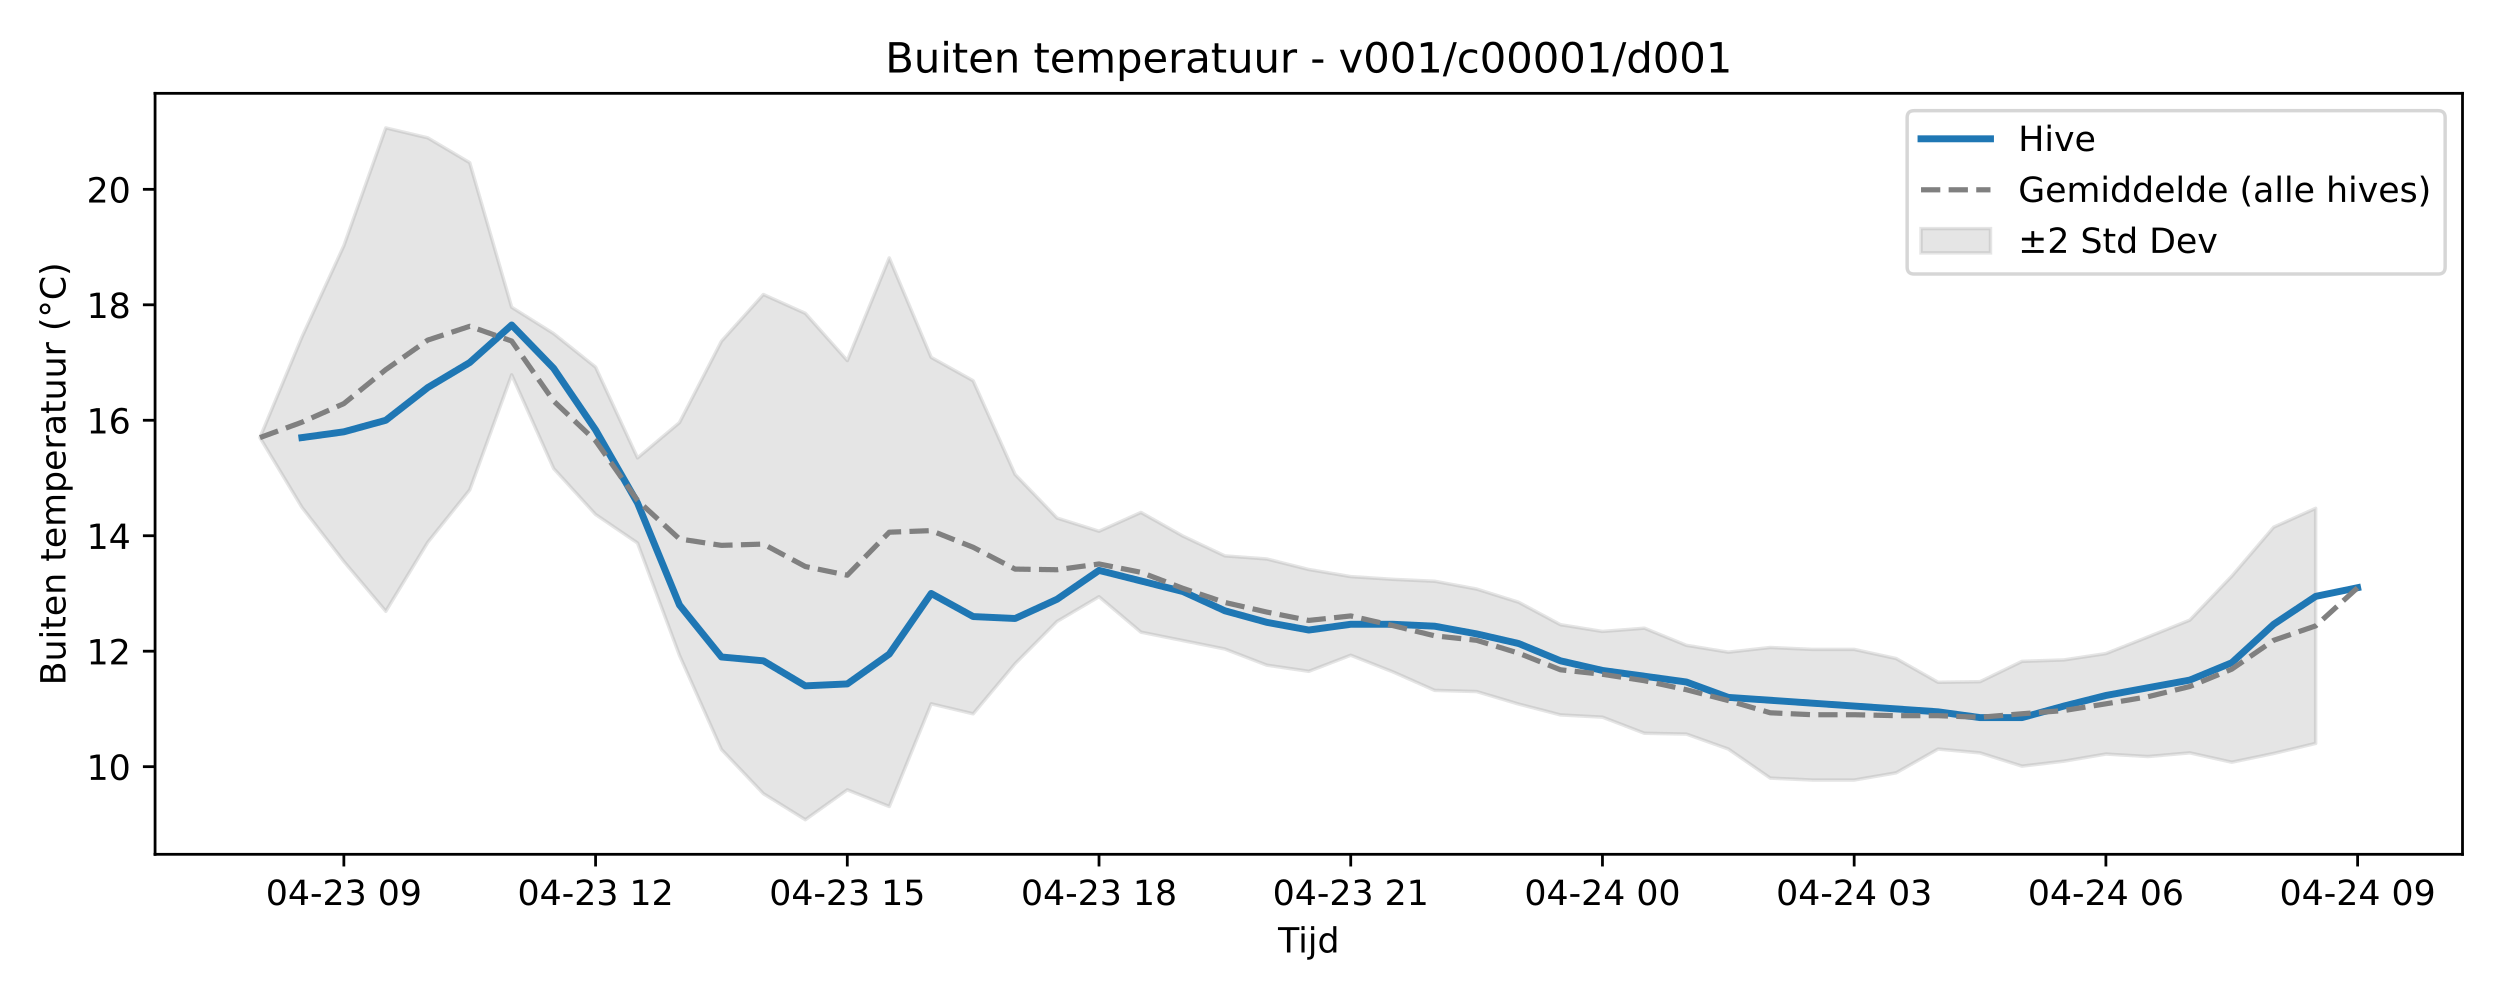
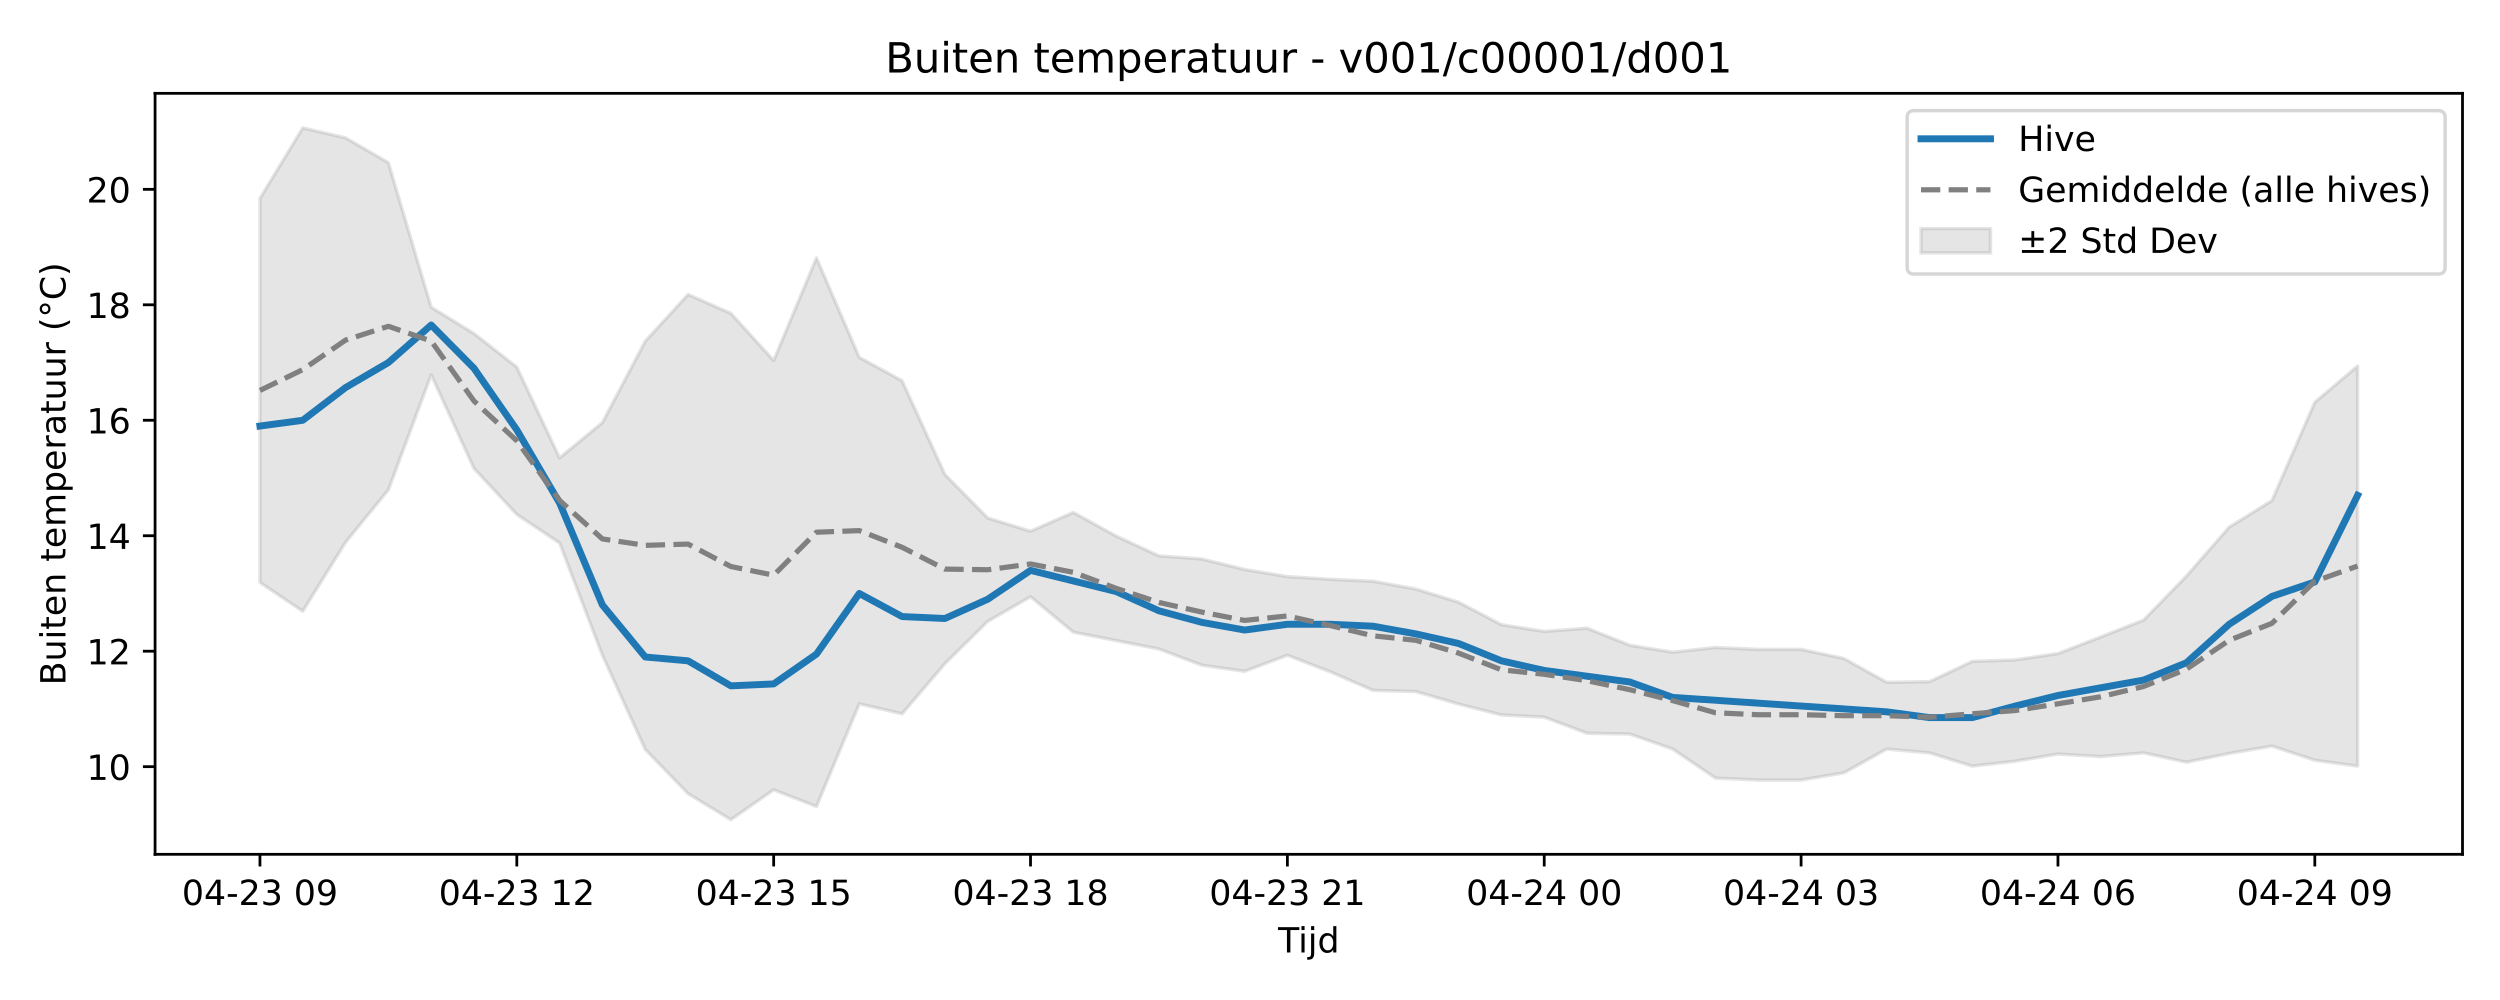
<svg xmlns="http://www.w3.org/2000/svg" xmlns:xlink="http://www.w3.org/1999/xlink" width="720pt" height="288pt" viewBox="0 0 720 288" version="1.1">
  <defs>
    <style type="text/css">*{stroke-linejoin: round; stroke-linecap: butt}</style>
  </defs>
  <g id="figure_1">
    <g id="patch_1">
      <path d="M 0 288  L 720 288  L 720 0  L 0 0  z " style="fill: #ffffff" />
    </g>
    <g id="axes_1">
      <g id="patch_2">
        <path d="M 44.66 246.04  L 709.2 246.04  L 709.2 26.88  L 44.66 26.88  z " style="fill: #ffffff" />
      </g>
      <g id="FillBetweenPolyCollection_1">
        <defs>
-           <path id="m7ded278308" d="M 74.866 -161.974  L 74.866 -161.974  L 86.949 -141.895  L 99.031 -126.299  L 111.114 -111.957  L 123.197 -131.817  L 135.279 -146.912  L 147.362 -180.047  L 159.444 -153.082  L 171.527 -139.834  L 183.609 -131.608  L 195.692 -99.264  L 207.774 -72.154  L 219.857 -59.429  L 231.939 -51.922  L 244.022 -60.529  L 256.105 -55.727  L 268.187 -85.298  L 280.27 -82.42  L 292.352 -96.85  L 304.435 -109.029  L 316.517 -116.15  L 328.6 -105.932  L 340.682 -103.507  L 352.765 -101.084  L 364.847 -96.429  L 376.93 -94.656  L 389.013 -99.291  L 401.095 -94.525  L 413.178 -89.17  L 425.26 -88.831  L 437.343 -85.234  L 449.425 -82.104  L 461.508 -81.457  L 473.59 -76.822  L 485.673 -76.583  L 497.755 -72.278  L 509.838 -63.904  L 521.921 -63.35  L 534.003 -63.35  L 546.086 -65.424  L 558.168 -72.269  L 570.251 -71.168  L 582.333 -67.351  L 594.416 -68.779  L 606.498 -70.835  L 618.581 -70.114  L 630.663 -71.176  L 642.746 -68.483  L 654.829 -71.003  L 666.911 -73.898  L 666.911 -141.601  L 666.911 -141.601  L 654.829 -136.182  L 642.746 -122.075  L 630.663 -109.405  L 618.581 -104.555  L 606.498 -99.77  L 594.416 -97.946  L 582.333 -97.526  L 570.251 -91.678  L 558.168 -91.5  L 546.086 -98.345  L 534.003 -100.974  L 521.921 -100.974  L 509.838 -101.528  L 497.755 -100.175  L 485.673 -102.151  L 473.59 -107.085  L 461.508 -106.145  L 449.425 -108.085  L 437.343 -114.562  L 425.26 -118.354  L 413.178 -120.602  L 401.095 -121.159  L 389.013 -121.936  L 376.93 -123.984  L 364.847 -127.015  L 352.765 -127.902  L 340.682 -133.608  L 328.6 -140.421  L 316.517 -135.006  L 304.435 -138.801  L 292.352 -151.351  L 280.27 -178.343  L 268.187 -185.072  L 256.105 -213.72  L 244.022 -184.161  L 231.939 -197.756  L 219.857 -203.182  L 207.774 -189.718  L 195.692 -166.302  L 183.609 -156.129  L 171.527 -182.267  L 159.444 -191.927  L 147.362 -199.511  L 135.279 -241.144  L 123.197 -248.296  L 111.114 -251.158  L 99.031 -217.232  L 86.949 -190.921  L 74.866 -161.974  z " style="stroke: #808080; stroke-opacity: 0.2" />
+           <path id="m2c90a543a6" d="M 74.866 -230.859  L 74.866 -120.247  L 87.195 -111.957  L 99.525 -131.817  L 111.854 -146.912  L 124.183 -180.047  L 136.512 -153.082  L 148.841 -139.834  L 161.17 -131.608  L 173.499 -99.264  L 185.829 -72.154  L 198.158 -59.429  L 210.487 -51.922  L 222.816 -60.529  L 235.145 -55.727  L 247.474 -85.298  L 259.803 -82.42  L 272.132 -96.85  L 284.462 -109.029  L 296.791 -116.15  L 309.12 -105.932  L 321.449 -103.507  L 333.778 -101.084  L 346.107 -96.429  L 358.436 -94.656  L 370.765 -99.291  L 383.095 -94.525  L 395.424 -89.17  L 407.753 -88.831  L 420.082 -85.234  L 432.411 -82.104  L 444.74 -81.457  L 457.069 -76.822  L 469.398 -76.583  L 481.728 -72.278  L 494.057 -63.904  L 506.386 -63.35  L 518.715 -63.35  L 531.044 -65.424  L 543.373 -72.269  L 555.702 -71.168  L 568.031 -67.351  L 580.361 -68.779  L 592.69 -70.835  L 605.019 -70.114  L 617.348 -71.176  L 629.677 -68.483  L 642.006 -71.003  L 654.335 -73.134  L 666.665 -69.043  L 678.994 -67.366  L 678.994 -182.589  L 678.994 -182.589  L 666.665 -172.136  L 654.335 -143.844  L 642.006 -136.182  L 629.677 -122.075  L 617.348 -109.405  L 605.019 -104.555  L 592.69 -99.77  L 580.361 -97.946  L 568.031 -97.526  L 555.702 -91.678  L 543.373 -91.5  L 531.044 -98.345  L 518.715 -100.974  L 506.386 -100.974  L 494.057 -101.528  L 481.728 -100.175  L 469.398 -102.151  L 457.069 -107.085  L 444.74 -106.145  L 432.411 -108.085  L 420.082 -114.562  L 407.753 -118.354  L 395.424 -120.602  L 383.095 -121.159  L 370.765 -121.936  L 358.436 -123.984  L 346.107 -127.015  L 333.778 -127.902  L 321.449 -133.608  L 309.12 -140.421  L 296.791 -135.006  L 284.462 -138.801  L 272.132 -151.351  L 259.803 -178.343  L 247.474 -185.072  L 235.145 -213.72  L 222.816 -184.161  L 210.487 -197.756  L 198.158 -203.182  L 185.829 -189.718  L 173.499 -166.302  L 161.17 -156.129  L 148.841 -182.267  L 136.512 -191.927  L 124.183 -199.511  L 111.854 -241.144  L 99.525 -248.296  L 87.195 -251.158  L 74.866 -230.859  z " style="stroke: #808080; stroke-opacity: 0.2" />
        </defs>
-         <g clip-path="url(#p6fb6c647f6)">
-           <use xlink:href="#m7ded278308" x="0" y="288" style="fill: #808080; fill-opacity: 0.2; stroke: #808080; stroke-opacity: 0.2" />
+         <g clip-path="url(#p1ba0649fd1)">
+           <use xlink:href="#m2c90a543a6" x="0" y="288" style="fill: #808080; fill-opacity: 0.2; stroke: #808080; stroke-opacity: 0.2" />
        </g>
      </g>
      <g id="matplotlib.axis_1">
        <g id="xtick_1">
          <g id="line2d_1">
            <defs>
-               <path id="mc7cd77b5af" d="M 0 0  L 0 3.5  " style="stroke: #000000; stroke-width: 0.8" />
-             </defs>
-             <g>
-               <use xlink:href="#mc7cd77b5af" x="99.031" y="246.04" style="stroke: #000000; stroke-width: 0.8" />
+               <path id="md7c2fe3b11" d="M 0 0  L 0 3.5  " style="stroke: #000000; stroke-width: 0.8" />
+             </defs>
+             <g>
+               <use xlink:href="#md7c2fe3b11" x="74.866" y="246.04" style="stroke: #000000; stroke-width: 0.8" />
            </g>
          </g>
          <g id="text_1">
-             <g transform="translate(76.55099 260.6384) scale(0.1 -0.1)">
+             <g transform="translate(52.38589 260.6384) scale(0.1 -0.1)">
              <defs>
                <path id="DejaVuSans-30" d="M 2034 4250  Q 1547 4250 1301 3770  Q 1056 3291 1056 2328  Q 1056 1369 1301 889  Q 1547 409 2034 409  Q 2525 409 2770 889  Q 3016 1369 3016 2328  Q 3016 3291 2770 3770  Q 2525 4250 2034 4250  z M 2034 4750  Q 2819 4750 3233 4129  Q 3647 3509 3647 2328  Q 3647 1150 3233 529  Q 2819 -91 2034 -91  Q 1250 -91 836 529  Q 422 1150 422 2328  Q 422 3509 836 4129  Q 1250 4750 2034 4750  z " transform="scale(0.015625)" />
                <path id="DejaVuSans-34" d="M 2419 4116  L 825 1625  L 2419 1625  L 2419 4116  z M 2253 4666  L 3047 4666  L 3047 1625  L 3713 1625  L 3713 1100  L 3047 1100  L 3047 0  L 2419 0  L 2419 1100  L 313 1100  L 313 1709  L 2253 4666  z " transform="scale(0.015625)" />
                <path id="DejaVuSans-2d" d="M 313 2009  L 1997 2009  L 1997 1497  L 313 1497  L 313 2009  z " transform="scale(0.015625)" />
                <path id="DejaVuSans-32" d="M 1228 531  L 3431 531  L 3431 0  L 469 0  L 469 531  Q 828 903 1448 1529  Q 2069 2156 2228 2338  Q 2531 2678 2651 2914  Q 2772 3150 2772 3378  Q 2772 3750 2511 3984  Q 2250 4219 1831 4219  Q 1534 4219 1204 4116  Q 875 4013 500 3803  L 500 4441  Q 881 4594 1212 4672  Q 1544 4750 1819 4750  Q 2544 4750 2975 4387  Q 3406 4025 3406 3419  Q 3406 3131 3298 2873  Q 3191 2616 2906 2266  Q 2828 2175 2409 1742  Q 1991 1309 1228 531  z " transform="scale(0.015625)" />
                <path id="DejaVuSans-33" d="M 2597 2516  Q 3050 2419 3304 2112  Q 3559 1806 3559 1356  Q 3559 666 3084 287  Q 2609 -91 1734 -91  Q 1441 -91 1130 -33  Q 819 25 488 141  L 488 750  Q 750 597 1062 519  Q 1375 441 1716 441  Q 2309 441 2620 675  Q 2931 909 2931 1356  Q 2931 1769 2642 2001  Q 2353 2234 1838 2234  L 1294 2234  L 1294 2753  L 1863 2753  Q 2328 2753 2575 2939  Q 2822 3125 2822 3475  Q 2822 3834 2567 4026  Q 2313 4219 1838 4219  Q 1578 4219 1281 4162  Q 984 4106 628 3988  L 628 4550  Q 988 4650 1302 4700  Q 1616 4750 1894 4750  Q 2613 4750 3031 4423  Q 3450 4097 3450 3541  Q 3450 3153 3228 2886  Q 3006 2619 2597 2516  z " transform="scale(0.015625)" />
                <path id="DejaVuSans-20" transform="scale(0.015625)" />
                <path id="DejaVuSans-39" d="M 703 97  L 703 672  Q 941 559 1184 500  Q 1428 441 1663 441  Q 2288 441 2617 861  Q 2947 1281 2994 2138  Q 2813 1869 2534 1725  Q 2256 1581 1919 1581  Q 1219 1581 811 2004  Q 403 2428 403 3163  Q 403 3881 828 4315  Q 1253 4750 1959 4750  Q 2769 4750 3195 4129  Q 3622 3509 3622 2328  Q 3622 1225 3098 567  Q 2575 -91 1691 -91  Q 1453 -91 1209 -44  Q 966 3 703 97  z M 1959 2075  Q 2384 2075 2632 2365  Q 2881 2656 2881 3163  Q 2881 3666 2632 3958  Q 2384 4250 1959 4250  Q 1534 4250 1286 3958  Q 1038 3666 1038 3163  Q 1038 2656 1286 2365  Q 1534 2075 1959 2075  z " transform="scale(0.015625)" />
              </defs>
              <use xlink:href="#DejaVuSans-30" />
              <use xlink:href="#DejaVuSans-34" transform="translate(63.62305 0)" />
              <use xlink:href="#DejaVuSans-2d" transform="translate(127.2461 0)" />
              <use xlink:href="#DejaVuSans-32" transform="translate(163.3301 0)" />
              <use xlink:href="#DejaVuSans-33" transform="translate(226.9531 0)" />
              <use xlink:href="#DejaVuSans-20" transform="translate(290.5762 0)" />
              <use xlink:href="#DejaVuSans-30" transform="translate(322.3633 0)" />
              <use xlink:href="#DejaVuSans-39" transform="translate(385.9863 0)" />
            </g>
          </g>
        </g>
        <g id="xtick_2">
          <g id="line2d_2">
            <g>
-               <use xlink:href="#mc7cd77b5af" x="171.527" y="246.04" style="stroke: #000000; stroke-width: 0.8" />
+               <use xlink:href="#md7c2fe3b11" x="148.841" y="246.04" style="stroke: #000000; stroke-width: 0.8" />
            </g>
          </g>
          <g id="text_2">
-             <g transform="translate(149.0463 260.6384) scale(0.1 -0.1)">
+             <g transform="translate(126.3607 260.6384) scale(0.1 -0.1)">
              <defs>
                <path id="DejaVuSans-31" d="M 794 531  L 1825 531  L 1825 4091  L 703 3866  L 703 4441  L 1819 4666  L 2450 4666  L 2450 531  L 3481 531  L 3481 0  L 794 0  L 794 531  z " transform="scale(0.015625)" />
              </defs>
              <use xlink:href="#DejaVuSans-30" />
              <use xlink:href="#DejaVuSans-34" transform="translate(63.62305 0)" />
              <use xlink:href="#DejaVuSans-2d" transform="translate(127.2461 0)" />
              <use xlink:href="#DejaVuSans-32" transform="translate(163.3301 0)" />
              <use xlink:href="#DejaVuSans-33" transform="translate(226.9531 0)" />
              <use xlink:href="#DejaVuSans-20" transform="translate(290.5762 0)" />
              <use xlink:href="#DejaVuSans-31" transform="translate(322.3633 0)" />
              <use xlink:href="#DejaVuSans-32" transform="translate(385.9863 0)" />
            </g>
          </g>
        </g>
        <g id="xtick_3">
          <g id="line2d_3">
            <g>
-               <use xlink:href="#mc7cd77b5af" x="244.022" y="246.04" style="stroke: #000000; stroke-width: 0.8" />
+               <use xlink:href="#md7c2fe3b11" x="222.816" y="246.04" style="stroke: #000000; stroke-width: 0.8" />
            </g>
          </g>
          <g id="text_3">
-             <g transform="translate(221.5415 260.6384) scale(0.1 -0.1)">
+             <g transform="translate(200.3354 260.6384) scale(0.1 -0.1)">
              <defs>
                <path id="DejaVuSans-35" d="M 691 4666  L 3169 4666  L 3169 4134  L 1269 4134  L 1269 2991  Q 1406 3038 1543 3061  Q 1681 3084 1819 3084  Q 2600 3084 3056 2656  Q 3513 2228 3513 1497  Q 3513 744 3044 326  Q 2575 -91 1722 -91  Q 1428 -91 1123 -41  Q 819 9 494 109  L 494 744  Q 775 591 1075 516  Q 1375 441 1709 441  Q 2250 441 2565 725  Q 2881 1009 2881 1497  Q 2881 1984 2565 2268  Q 2250 2553 1709 2553  Q 1456 2553 1204 2497  Q 953 2441 691 2322  L 691 4666  z " transform="scale(0.015625)" />
              </defs>
              <use xlink:href="#DejaVuSans-30" />
              <use xlink:href="#DejaVuSans-34" transform="translate(63.62305 0)" />
              <use xlink:href="#DejaVuSans-2d" transform="translate(127.2461 0)" />
              <use xlink:href="#DejaVuSans-32" transform="translate(163.3301 0)" />
              <use xlink:href="#DejaVuSans-33" transform="translate(226.9531 0)" />
              <use xlink:href="#DejaVuSans-20" transform="translate(290.5762 0)" />
              <use xlink:href="#DejaVuSans-31" transform="translate(322.3633 0)" />
              <use xlink:href="#DejaVuSans-35" transform="translate(385.9863 0)" />
            </g>
          </g>
        </g>
        <g id="xtick_4">
          <g id="line2d_4">
            <g>
-               <use xlink:href="#mc7cd77b5af" x="316.517" y="246.04" style="stroke: #000000; stroke-width: 0.8" />
+               <use xlink:href="#md7c2fe3b11" x="296.791" y="246.04" style="stroke: #000000; stroke-width: 0.8" />
            </g>
          </g>
          <g id="text_4">
-             <g transform="translate(294.0368 260.6384) scale(0.1 -0.1)">
+             <g transform="translate(274.3102 260.6384) scale(0.1 -0.1)">
              <defs>
                <path id="DejaVuSans-38" d="M 2034 2216  Q 1584 2216 1326 1975  Q 1069 1734 1069 1313  Q 1069 891 1326 650  Q 1584 409 2034 409  Q 2484 409 2743 651  Q 3003 894 3003 1313  Q 3003 1734 2745 1975  Q 2488 2216 2034 2216  z M 1403 2484  Q 997 2584 770 2862  Q 544 3141 544 3541  Q 544 4100 942 4425  Q 1341 4750 2034 4750  Q 2731 4750 3128 4425  Q 3525 4100 3525 3541  Q 3525 3141 3298 2862  Q 3072 2584 2669 2484  Q 3125 2378 3379 2068  Q 3634 1759 3634 1313  Q 3634 634 3220 271  Q 2806 -91 2034 -91  Q 1263 -91 848 271  Q 434 634 434 1313  Q 434 1759 690 2068  Q 947 2378 1403 2484  z M 1172 3481  Q 1172 3119 1398 2916  Q 1625 2713 2034 2713  Q 2441 2713 2670 2916  Q 2900 3119 2900 3481  Q 2900 3844 2670 4047  Q 2441 4250 2034 4250  Q 1625 4250 1398 4047  Q 1172 3844 1172 3481  z " transform="scale(0.015625)" />
              </defs>
              <use xlink:href="#DejaVuSans-30" />
              <use xlink:href="#DejaVuSans-34" transform="translate(63.62305 0)" />
              <use xlink:href="#DejaVuSans-2d" transform="translate(127.2461 0)" />
              <use xlink:href="#DejaVuSans-32" transform="translate(163.3301 0)" />
              <use xlink:href="#DejaVuSans-33" transform="translate(226.9531 0)" />
              <use xlink:href="#DejaVuSans-20" transform="translate(290.5762 0)" />
              <use xlink:href="#DejaVuSans-31" transform="translate(322.3633 0)" />
              <use xlink:href="#DejaVuSans-38" transform="translate(385.9863 0)" />
            </g>
          </g>
        </g>
        <g id="xtick_5">
          <g id="line2d_5">
            <g>
-               <use xlink:href="#mc7cd77b5af" x="389.013" y="246.04" style="stroke: #000000; stroke-width: 0.8" />
+               <use xlink:href="#md7c2fe3b11" x="370.765" y="246.04" style="stroke: #000000; stroke-width: 0.8" />
            </g>
          </g>
          <g id="text_5">
-             <g transform="translate(366.5321 260.6384) scale(0.1 -0.1)">
+             <g transform="translate(348.285 260.6384) scale(0.1 -0.1)">
              <use xlink:href="#DejaVuSans-30" />
              <use xlink:href="#DejaVuSans-34" transform="translate(63.62305 0)" />
              <use xlink:href="#DejaVuSans-2d" transform="translate(127.2461 0)" />
              <use xlink:href="#DejaVuSans-32" transform="translate(163.3301 0)" />
              <use xlink:href="#DejaVuSans-33" transform="translate(226.9531 0)" />
              <use xlink:href="#DejaVuSans-20" transform="translate(290.5762 0)" />
              <use xlink:href="#DejaVuSans-32" transform="translate(322.3633 0)" />
              <use xlink:href="#DejaVuSans-31" transform="translate(385.9863 0)" />
            </g>
          </g>
        </g>
        <g id="xtick_6">
          <g id="line2d_6">
            <g>
-               <use xlink:href="#mc7cd77b5af" x="461.508" y="246.04" style="stroke: #000000; stroke-width: 0.8" />
+               <use xlink:href="#md7c2fe3b11" x="444.74" y="246.04" style="stroke: #000000; stroke-width: 0.8" />
            </g>
          </g>
          <g id="text_6">
-             <g transform="translate(439.0273 260.6384) scale(0.1 -0.1)">
+             <g transform="translate(422.2597 260.6384) scale(0.1 -0.1)">
              <use xlink:href="#DejaVuSans-30" />
              <use xlink:href="#DejaVuSans-34" transform="translate(63.62305 0)" />
              <use xlink:href="#DejaVuSans-2d" transform="translate(127.2461 0)" />
              <use xlink:href="#DejaVuSans-32" transform="translate(163.3301 0)" />
              <use xlink:href="#DejaVuSans-34" transform="translate(226.9531 0)" />
              <use xlink:href="#DejaVuSans-20" transform="translate(290.5762 0)" />
              <use xlink:href="#DejaVuSans-30" transform="translate(322.3633 0)" />
              <use xlink:href="#DejaVuSans-30" transform="translate(385.9863 0)" />
            </g>
          </g>
        </g>
        <g id="xtick_7">
          <g id="line2d_7">
            <g>
-               <use xlink:href="#mc7cd77b5af" x="534.003" y="246.04" style="stroke: #000000; stroke-width: 0.8" />
+               <use xlink:href="#md7c2fe3b11" x="518.715" y="246.04" style="stroke: #000000; stroke-width: 0.8" />
            </g>
          </g>
          <g id="text_7">
-             <g transform="translate(511.5226 260.6384) scale(0.1 -0.1)">
+             <g transform="translate(496.2345 260.6384) scale(0.1 -0.1)">
              <use xlink:href="#DejaVuSans-30" />
              <use xlink:href="#DejaVuSans-34" transform="translate(63.62305 0)" />
              <use xlink:href="#DejaVuSans-2d" transform="translate(127.2461 0)" />
              <use xlink:href="#DejaVuSans-32" transform="translate(163.3301 0)" />
              <use xlink:href="#DejaVuSans-34" transform="translate(226.9531 0)" />
              <use xlink:href="#DejaVuSans-20" transform="translate(290.5762 0)" />
              <use xlink:href="#DejaVuSans-30" transform="translate(322.3633 0)" />
              <use xlink:href="#DejaVuSans-33" transform="translate(385.9863 0)" />
            </g>
          </g>
        </g>
        <g id="xtick_8">
          <g id="line2d_8">
            <g>
-               <use xlink:href="#mc7cd77b5af" x="606.498" y="246.04" style="stroke: #000000; stroke-width: 0.8" />
+               <use xlink:href="#md7c2fe3b11" x="592.69" y="246.04" style="stroke: #000000; stroke-width: 0.8" />
            </g>
          </g>
          <g id="text_8">
-             <g transform="translate(584.0179 260.6384) scale(0.1 -0.1)">
+             <g transform="translate(570.2093 260.6384) scale(0.1 -0.1)">
              <defs>
                <path id="DejaVuSans-36" d="M 2113 2584  Q 1688 2584 1439 2293  Q 1191 2003 1191 1497  Q 1191 994 1439 701  Q 1688 409 2113 409  Q 2538 409 2786 701  Q 3034 994 3034 1497  Q 3034 2003 2786 2293  Q 2538 2584 2113 2584  z M 3366 4563  L 3366 3988  Q 3128 4100 2886 4159  Q 2644 4219 2406 4219  Q 1781 4219 1451 3797  Q 1122 3375 1075 2522  Q 1259 2794 1537 2939  Q 1816 3084 2150 3084  Q 2853 3084 3261 2657  Q 3669 2231 3669 1497  Q 3669 778 3244 343  Q 2819 -91 2113 -91  Q 1303 -91 875 529  Q 447 1150 447 2328  Q 447 3434 972 4092  Q 1497 4750 2381 4750  Q 2619 4750 2861 4703  Q 3103 4656 3366 4563  z " transform="scale(0.015625)" />
              </defs>
              <use xlink:href="#DejaVuSans-30" />
              <use xlink:href="#DejaVuSans-34" transform="translate(63.62305 0)" />
              <use xlink:href="#DejaVuSans-2d" transform="translate(127.2461 0)" />
              <use xlink:href="#DejaVuSans-32" transform="translate(163.3301 0)" />
              <use xlink:href="#DejaVuSans-34" transform="translate(226.9531 0)" />
              <use xlink:href="#DejaVuSans-20" transform="translate(290.5762 0)" />
              <use xlink:href="#DejaVuSans-30" transform="translate(322.3633 0)" />
              <use xlink:href="#DejaVuSans-36" transform="translate(385.9863 0)" />
            </g>
          </g>
        </g>
        <g id="xtick_9">
          <g id="line2d_9">
            <g>
-               <use xlink:href="#mc7cd77b5af" x="678.994" y="246.04" style="stroke: #000000; stroke-width: 0.8" />
+               <use xlink:href="#md7c2fe3b11" x="666.665" y="246.04" style="stroke: #000000; stroke-width: 0.8" />
            </g>
          </g>
          <g id="text_9">
-             <g transform="translate(656.5132 260.6384) scale(0.1 -0.1)">
+             <g transform="translate(644.184 260.6384) scale(0.1 -0.1)">
              <use xlink:href="#DejaVuSans-30" />
              <use xlink:href="#DejaVuSans-34" transform="translate(63.62305 0)" />
              <use xlink:href="#DejaVuSans-2d" transform="translate(127.2461 0)" />
              <use xlink:href="#DejaVuSans-32" transform="translate(163.3301 0)" />
              <use xlink:href="#DejaVuSans-34" transform="translate(226.9531 0)" />
              <use xlink:href="#DejaVuSans-20" transform="translate(290.5762 0)" />
              <use xlink:href="#DejaVuSans-30" transform="translate(322.3633 0)" />
              <use xlink:href="#DejaVuSans-39" transform="translate(385.9863 0)" />
            </g>
          </g>
        </g>
        <g id="text_10">
          <g transform="translate(368.08 274.3166) scale(0.1 -0.1)">
            <defs>
              <path id="DejaVuSans-54" d="M -19 4666  L 3928 4666  L 3928 4134  L 2272 4134  L 2272 0  L 1638 0  L 1638 4134  L -19 4134  L -19 4666  z " transform="scale(0.015625)" />
              <path id="DejaVuSans-69" d="M 603 3500  L 1178 3500  L 1178 0  L 603 0  L 603 3500  z M 603 4863  L 1178 4863  L 1178 4134  L 603 4134  L 603 4863  z " transform="scale(0.015625)" />
              <path id="DejaVuSans-6a" d="M 603 3500  L 1178 3500  L 1178 -63  Q 1178 -731 923 -1031  Q 669 -1331 103 -1331  L -116 -1331  L -116 -844  L 38 -844  Q 366 -844 484 -692  Q 603 -541 603 -63  L 603 3500  z M 603 4863  L 1178 4863  L 1178 4134  L 603 4134  L 603 4863  z " transform="scale(0.015625)" />
              <path id="DejaVuSans-64" d="M 2906 2969  L 2906 4863  L 3481 4863  L 3481 0  L 2906 0  L 2906 525  Q 2725 213 2448 61  Q 2172 -91 1784 -91  Q 1150 -91 751 415  Q 353 922 353 1747  Q 353 2572 751 3078  Q 1150 3584 1784 3584  Q 2172 3584 2448 3432  Q 2725 3281 2906 2969  z M 947 1747  Q 947 1113 1208 752  Q 1469 391 1925 391  Q 2381 391 2643 752  Q 2906 1113 2906 1747  Q 2906 2381 2643 2742  Q 2381 3103 1925 3103  Q 1469 3103 1208 2742  Q 947 2381 947 1747  z " transform="scale(0.015625)" />
            </defs>
            <use xlink:href="#DejaVuSans-54" />
            <use xlink:href="#DejaVuSans-69" transform="translate(57.95898 0)" />
            <use xlink:href="#DejaVuSans-6a" transform="translate(85.74219 0)" />
            <use xlink:href="#DejaVuSans-64" transform="translate(113.5254 0)" />
          </g>
        </g>
      </g>
      <g id="matplotlib.axis_2">
        <g id="ytick_1">
          <g id="line2d_10">
            <defs>
-               <path id="m59fb2677e9" d="M 0 0  L -3.5 0  " style="stroke: #000000; stroke-width: 0.8" />
-             </defs>
-             <g>
-               <use xlink:href="#m59fb2677e9" x="44.66" y="220.803" style="stroke: #000000; stroke-width: 0.8" />
+               <path id="m96f43e5aee" d="M 0 0  L -3.5 0  " style="stroke: #000000; stroke-width: 0.8" />
+             </defs>
+             <g>
+               <use xlink:href="#m96f43e5aee" x="44.66" y="220.803" style="stroke: #000000; stroke-width: 0.8" />
            </g>
          </g>
          <g id="text_11">
            <g transform="translate(24.935 224.6023) scale(0.1 -0.1)">
              <use xlink:href="#DejaVuSans-31" />
              <use xlink:href="#DejaVuSans-30" transform="translate(63.62305 0)" />
            </g>
          </g>
        </g>
        <g id="ytick_2">
          <g id="line2d_11">
            <g>
-               <use xlink:href="#m59fb2677e9" x="44.66" y="187.548" style="stroke: #000000; stroke-width: 0.8" />
+               <use xlink:href="#m96f43e5aee" x="44.66" y="187.548" style="stroke: #000000; stroke-width: 0.8" />
            </g>
          </g>
          <g id="text_12">
            <g transform="translate(24.935 191.3472) scale(0.1 -0.1)">
              <use xlink:href="#DejaVuSans-31" />
              <use xlink:href="#DejaVuSans-32" transform="translate(63.62305 0)" />
            </g>
          </g>
        </g>
        <g id="ytick_3">
          <g id="line2d_12">
            <g>
-               <use xlink:href="#m59fb2677e9" x="44.66" y="154.293" style="stroke: #000000; stroke-width: 0.8" />
+               <use xlink:href="#m96f43e5aee" x="44.66" y="154.293" style="stroke: #000000; stroke-width: 0.8" />
            </g>
          </g>
          <g id="text_13">
            <g transform="translate(24.935 158.0921) scale(0.1 -0.1)">
              <use xlink:href="#DejaVuSans-31" />
              <use xlink:href="#DejaVuSans-34" transform="translate(63.62305 0)" />
            </g>
          </g>
        </g>
        <g id="ytick_4">
          <g id="line2d_13">
            <g>
-               <use xlink:href="#m59fb2677e9" x="44.66" y="121.038" style="stroke: #000000; stroke-width: 0.8" />
+               <use xlink:href="#m96f43e5aee" x="44.66" y="121.038" style="stroke: #000000; stroke-width: 0.8" />
            </g>
          </g>
          <g id="text_14">
            <g transform="translate(24.935 124.837) scale(0.1 -0.1)">
              <use xlink:href="#DejaVuSans-31" />
              <use xlink:href="#DejaVuSans-36" transform="translate(63.62305 0)" />
            </g>
          </g>
        </g>
        <g id="ytick_5">
          <g id="line2d_14">
            <g>
-               <use xlink:href="#m59fb2677e9" x="44.66" y="87.783" style="stroke: #000000; stroke-width: 0.8" />
+               <use xlink:href="#m96f43e5aee" x="44.66" y="87.783" style="stroke: #000000; stroke-width: 0.8" />
            </g>
          </g>
          <g id="text_15">
            <g transform="translate(24.935 91.58193) scale(0.1 -0.1)">
              <use xlink:href="#DejaVuSans-31" />
              <use xlink:href="#DejaVuSans-38" transform="translate(63.62305 0)" />
            </g>
          </g>
        </g>
        <g id="ytick_6">
          <g id="line2d_15">
            <g>
-               <use xlink:href="#m59fb2677e9" x="44.66" y="54.528" style="stroke: #000000; stroke-width: 0.8" />
+               <use xlink:href="#m96f43e5aee" x="44.66" y="54.528" style="stroke: #000000; stroke-width: 0.8" />
            </g>
          </g>
          <g id="text_16">
            <g transform="translate(24.935 58.32684) scale(0.1 -0.1)">
              <use xlink:href="#DejaVuSans-32" />
              <use xlink:href="#DejaVuSans-30" transform="translate(63.62305 0)" />
            </g>
          </g>
        </g>
        <g id="text_17">
          <g transform="translate(18.85531 197.3553) rotate(-90) scale(0.1 -0.1)">
            <defs>
              <path id="DejaVuSans-42" d="M 1259 2228  L 1259 519  L 2272 519  Q 2781 519 3026 730  Q 3272 941 3272 1375  Q 3272 1813 3026 2020  Q 2781 2228 2272 2228  L 1259 2228  z M 1259 4147  L 1259 2741  L 2194 2741  Q 2656 2741 2882 2914  Q 3109 3088 3109 3444  Q 3109 3797 2882 3972  Q 2656 4147 2194 4147  L 1259 4147  z M 628 4666  L 2241 4666  Q 2963 4666 3353 4366  Q 3744 4066 3744 3513  Q 3744 3084 3544 2831  Q 3344 2578 2956 2516  Q 3422 2416 3680 2098  Q 3938 1781 3938 1306  Q 3938 681 3513 340  Q 3088 0 2303 0  L 628 0  L 628 4666  z " transform="scale(0.015625)" />
              <path id="DejaVuSans-75" d="M 544 1381  L 544 3500  L 1119 3500  L 1119 1403  Q 1119 906 1312 657  Q 1506 409 1894 409  Q 2359 409 2629 706  Q 2900 1003 2900 1516  L 2900 3500  L 3475 3500  L 3475 0  L 2900 0  L 2900 538  Q 2691 219 2414 64  Q 2138 -91 1772 -91  Q 1169 -91 856 284  Q 544 659 544 1381  z M 1991 3584  L 1991 3584  z " transform="scale(0.015625)" />
              <path id="DejaVuSans-74" d="M 1172 4494  L 1172 3500  L 2356 3500  L 2356 3053  L 1172 3053  L 1172 1153  Q 1172 725 1289 603  Q 1406 481 1766 481  L 2356 481  L 2356 0  L 1766 0  Q 1100 0 847 248  Q 594 497 594 1153  L 594 3053  L 172 3053  L 172 3500  L 594 3500  L 594 4494  L 1172 4494  z " transform="scale(0.015625)" />
              <path id="DejaVuSans-65" d="M 3597 1894  L 3597 1613  L 953 1613  Q 991 1019 1311 708  Q 1631 397 2203 397  Q 2534 397 2845 478  Q 3156 559 3463 722  L 3463 178  Q 3153 47 2828 -22  Q 2503 -91 2169 -91  Q 1331 -91 842 396  Q 353 884 353 1716  Q 353 2575 817 3079  Q 1281 3584 2069 3584  Q 2775 3584 3186 3129  Q 3597 2675 3597 1894  z M 3022 2063  Q 3016 2534 2758 2815  Q 2500 3097 2075 3097  Q 1594 3097 1305 2825  Q 1016 2553 972 2059  L 3022 2063  z " transform="scale(0.015625)" />
              <path id="DejaVuSans-6e" d="M 3513 2113  L 3513 0  L 2938 0  L 2938 2094  Q 2938 2591 2744 2837  Q 2550 3084 2163 3084  Q 1697 3084 1428 2787  Q 1159 2491 1159 1978  L 1159 0  L 581 0  L 581 3500  L 1159 3500  L 1159 2956  Q 1366 3272 1645 3428  Q 1925 3584 2291 3584  Q 2894 3584 3203 3211  Q 3513 2838 3513 2113  z " transform="scale(0.015625)" />
              <path id="DejaVuSans-6d" d="M 3328 2828  Q 3544 3216 3844 3400  Q 4144 3584 4550 3584  Q 5097 3584 5394 3201  Q 5691 2819 5691 2113  L 5691 0  L 5113 0  L 5113 2094  Q 5113 2597 4934 2840  Q 4756 3084 4391 3084  Q 3944 3084 3684 2787  Q 3425 2491 3425 1978  L 3425 0  L 2847 0  L 2847 2094  Q 2847 2600 2669 2842  Q 2491 3084 2119 3084  Q 1678 3084 1418 2786  Q 1159 2488 1159 1978  L 1159 0  L 581 0  L 581 3500  L 1159 3500  L 1159 2956  Q 1356 3278 1631 3431  Q 1906 3584 2284 3584  Q 2666 3584 2933 3390  Q 3200 3197 3328 2828  z " transform="scale(0.015625)" />
              <path id="DejaVuSans-70" d="M 1159 525  L 1159 -1331  L 581 -1331  L 581 3500  L 1159 3500  L 1159 2969  Q 1341 3281 1617 3432  Q 1894 3584 2278 3584  Q 2916 3584 3314 3078  Q 3713 2572 3713 1747  Q 3713 922 3314 415  Q 2916 -91 2278 -91  Q 1894 -91 1617 61  Q 1341 213 1159 525  z M 3116 1747  Q 3116 2381 2855 2742  Q 2594 3103 2138 3103  Q 1681 3103 1420 2742  Q 1159 2381 1159 1747  Q 1159 1113 1420 752  Q 1681 391 2138 391  Q 2594 391 2855 752  Q 3116 1113 3116 1747  z " transform="scale(0.015625)" />
              <path id="DejaVuSans-72" d="M 2631 2963  Q 2534 3019 2420 3045  Q 2306 3072 2169 3072  Q 1681 3072 1420 2755  Q 1159 2438 1159 1844  L 1159 0  L 581 0  L 581 3500  L 1159 3500  L 1159 2956  Q 1341 3275 1631 3429  Q 1922 3584 2338 3584  Q 2397 3584 2469 3576  Q 2541 3569 2628 3553  L 2631 2963  z " transform="scale(0.015625)" />
              <path id="DejaVuSans-61" d="M 2194 1759  Q 1497 1759 1228 1600  Q 959 1441 959 1056  Q 959 750 1161 570  Q 1363 391 1709 391  Q 2188 391 2477 730  Q 2766 1069 2766 1631  L 2766 1759  L 2194 1759  z M 3341 1997  L 3341 0  L 2766 0  L 2766 531  Q 2569 213 2275 61  Q 1981 -91 1556 -91  Q 1019 -91 701 211  Q 384 513 384 1019  Q 384 1609 779 1909  Q 1175 2209 1959 2209  L 2766 2209  L 2766 2266  Q 2766 2663 2505 2880  Q 2244 3097 1772 3097  Q 1472 3097 1187 3025  Q 903 2953 641 2809  L 641 3341  Q 956 3463 1253 3523  Q 1550 3584 1831 3584  Q 2591 3584 2966 3190  Q 3341 2797 3341 1997  z " transform="scale(0.015625)" />
              <path id="DejaVuSans-28" d="M 1984 4856  Q 1566 4138 1362 3434  Q 1159 2731 1159 2009  Q 1159 1288 1364 580  Q 1569 -128 1984 -844  L 1484 -844  Q 1016 -109 783 600  Q 550 1309 550 2009  Q 550 2706 781 3412  Q 1013 4119 1484 4856  L 1984 4856  z " transform="scale(0.015625)" />
              <path id="DejaVuSans-b0" d="M 1600 4347  Q 1350 4347 1178 4173  Q 1006 4000 1006 3750  Q 1006 3503 1178 3333  Q 1350 3163 1600 3163  Q 1850 3163 2022 3333  Q 2194 3503 2194 3750  Q 2194 3997 2020 4172  Q 1847 4347 1600 4347  z M 1600 4750  Q 1800 4750 1984 4673  Q 2169 4597 2303 4453  Q 2447 4313 2519 4134  Q 2591 3956 2591 3750  Q 2591 3338 2302 3052  Q 2013 2766 1594 2766  Q 1172 2766 890 3047  Q 609 3328 609 3750  Q 609 4169 896 4459  Q 1184 4750 1600 4750  z " transform="scale(0.015625)" />
              <path id="DejaVuSans-43" d="M 4122 4306  L 4122 3641  Q 3803 3938 3442 4084  Q 3081 4231 2675 4231  Q 1875 4231 1450 3742  Q 1025 3253 1025 2328  Q 1025 1406 1450 917  Q 1875 428 2675 428  Q 3081 428 3442 575  Q 3803 722 4122 1019  L 4122 359  Q 3791 134 3420 21  Q 3050 -91 2638 -91  Q 1578 -91 968 557  Q 359 1206 359 2328  Q 359 3453 968 4101  Q 1578 4750 2638 4750  Q 3056 4750 3426 4639  Q 3797 4528 4122 4306  z " transform="scale(0.015625)" />
              <path id="DejaVuSans-29" d="M 513 4856  L 1013 4856  Q 1481 4119 1714 3412  Q 1947 2706 1947 2009  Q 1947 1309 1714 600  Q 1481 -109 1013 -844  L 513 -844  Q 928 -128 1133 580  Q 1338 1288 1338 2009  Q 1338 2731 1133 3434  Q 928 4138 513 4856  z " transform="scale(0.015625)" />
            </defs>
            <use xlink:href="#DejaVuSans-42" />
            <use xlink:href="#DejaVuSans-75" transform="translate(68.60352 0)" />
            <use xlink:href="#DejaVuSans-69" transform="translate(131.9824 0)" />
            <use xlink:href="#DejaVuSans-74" transform="translate(159.7656 0)" />
            <use xlink:href="#DejaVuSans-65" transform="translate(198.9746 0)" />
            <use xlink:href="#DejaVuSans-6e" transform="translate(260.498 0)" />
            <use xlink:href="#DejaVuSans-20" transform="translate(323.877 0)" />
            <use xlink:href="#DejaVuSans-74" transform="translate(355.6641 0)" />
            <use xlink:href="#DejaVuSans-65" transform="translate(394.873 0)" />
            <use xlink:href="#DejaVuSans-6d" transform="translate(456.3965 0)" />
            <use xlink:href="#DejaVuSans-70" transform="translate(553.8086 0)" />
            <use xlink:href="#DejaVuSans-65" transform="translate(617.2852 0)" />
            <use xlink:href="#DejaVuSans-72" transform="translate(678.8086 0)" />
            <use xlink:href="#DejaVuSans-61" transform="translate(719.9219 0)" />
            <use xlink:href="#DejaVuSans-74" transform="translate(781.2012 0)" />
            <use xlink:href="#DejaVuSans-75" transform="translate(820.4102 0)" />
            <use xlink:href="#DejaVuSans-75" transform="translate(883.7891 0)" />
            <use xlink:href="#DejaVuSans-72" transform="translate(947.168 0)" />
            <use xlink:href="#DejaVuSans-20" transform="translate(988.2812 0)" />
            <use xlink:href="#DejaVuSans-28" transform="translate(1020.068 0)" />
            <use xlink:href="#DejaVuSans-b0" transform="translate(1059.082 0)" />
            <use xlink:href="#DejaVuSans-43" transform="translate(1109.082 0)" />
            <use xlink:href="#DejaVuSans-29" transform="translate(1178.906 0)" />
          </g>
        </g>
      </g>
      <g id="line2d_16">
-         <path d="M 86.949 126.026  L 99.031 124.363  L 111.114 121.038  L 123.197 111.616  L 135.279 104.41  L 147.362 93.602  L 159.444 106.073  L 171.527 123.809  L 183.609 144.871  L 195.692 174.246  L 207.774 189.211  L 219.857 190.319  L 231.939 197.525  L 244.022 196.97  L 256.105 188.379  L 268.187 170.92  L 280.27 177.571  L 292.352 178.126  L 304.435 172.583  L 316.517 164.269  L 340.682 170.366  L 352.765 175.909  L 364.847 179.234  L 376.93 181.451  L 389.013 179.788  L 401.095 179.788  L 413.178 180.343  L 425.26 182.56  L 437.343 185.331  L 449.425 190.319  L 461.508 193.091  L 473.59 194.753  L 485.673 196.416  L 497.755 200.85  L 558.168 205.007  L 570.251 206.67  L 582.333 206.67  L 594.416 203.344  L 606.498 200.296  L 618.581 198.079  L 630.663 195.862  L 642.746 190.873  L 654.829 179.788  L 666.911 171.752  L 678.994 169.258  " clip-path="url(#p6fb6c647f6)" style="fill: none; stroke: #1f77b4; stroke-width: 2; stroke-linecap: square" />
+         <path d="M 74.866 122.701  L 87.195 121.038  L 99.525 111.616  L 111.854 104.41  L 124.183 93.602  L 136.512 106.073  L 148.841 123.809  L 161.17 144.871  L 173.499 174.246  L 185.829 189.211  L 198.158 190.319  L 210.487 197.525  L 222.816 196.97  L 235.145 188.379  L 247.474 170.92  L 259.803 177.571  L 272.132 178.126  L 284.462 172.583  L 296.791 164.269  L 321.449 170.366  L 333.778 175.909  L 346.107 179.234  L 358.436 181.451  L 370.765 179.788  L 383.095 179.788  L 395.424 180.343  L 407.753 182.56  L 420.082 185.331  L 432.411 190.319  L 444.74 193.091  L 457.069 194.753  L 469.398 196.416  L 481.728 200.85  L 543.373 205.007  L 555.702 206.67  L 568.031 206.67  L 580.361 203.344  L 592.69 200.296  L 605.019 198.079  L 617.348 195.862  L 629.677 190.873  L 642.006 179.788  L 654.335 171.752  L 666.665 167.595  L 678.994 142.654  " clip-path="url(#p1ba0649fd1)" style="fill: none; stroke: #1f77b4; stroke-width: 2; stroke-linecap: square" />
      </g>
      <g id="line2d_17">
-         <path d="M 74.866 126.026  L 86.949 121.592  L 99.031 116.234  L 111.114 106.443  L 123.197 97.944  L 135.279 93.972  L 147.362 98.221  L 159.444 115.495  L 171.527 126.95  L 183.609 144.132  L 195.692 155.217  L 207.774 157.064  L 219.857 156.695  L 231.939 163.161  L 244.022 165.655  L 256.105 153.277  L 268.187 152.815  L 280.27 157.618  L 292.352 163.9  L 304.435 164.085  L 316.517 162.422  L 328.6 164.824  L 340.682 169.442  L 352.765 173.507  L 364.847 176.278  L 376.93 178.68  L 389.013 177.387  L 401.095 180.158  L 413.178 183.114  L 425.26 184.407  L 437.343 188.102  L 449.425 192.906  L 461.508 194.199  L 473.59 196.047  L 485.673 198.633  L 497.755 201.774  L 509.838 205.284  L 521.921 205.838  L 534.003 205.838  L 546.086 206.115  L 558.168 206.115  L 570.251 206.577  L 582.333 205.561  L 594.416 204.637  L 606.498 202.698  L 618.581 200.665  L 630.663 197.709  L 642.746 192.721  L 654.829 184.407  L 666.911 180.25  L 678.994 169.258  " clip-path="url(#p6fb6c647f6)" style="fill: none; stroke-dasharray: 5.55,2.4; stroke-dashoffset: 0; stroke: #808080; stroke-width: 1.5" />
+         <path d="M 74.866 112.447  L 87.195 106.443  L 99.525 97.944  L 111.854 93.972  L 124.183 98.221  L 136.512 115.495  L 148.841 126.95  L 161.17 144.132  L 173.499 155.217  L 185.829 157.064  L 198.158 156.695  L 210.487 163.161  L 222.816 165.655  L 235.145 153.277  L 247.474 152.815  L 259.803 157.618  L 272.132 163.9  L 284.462 164.085  L 296.791 162.422  L 309.12 164.824  L 321.449 169.442  L 333.778 173.507  L 346.107 176.278  L 358.436 178.68  L 370.765 177.387  L 383.095 180.158  L 395.424 183.114  L 407.753 184.407  L 420.082 188.102  L 432.411 192.906  L 444.74 194.199  L 457.069 196.047  L 469.398 198.633  L 481.728 201.774  L 494.057 205.284  L 506.386 205.838  L 518.715 205.838  L 531.044 206.115  L 543.373 206.115  L 555.702 206.577  L 568.031 205.561  L 580.361 204.637  L 592.69 202.698  L 605.019 200.665  L 617.348 197.709  L 629.677 192.721  L 642.006 184.407  L 654.335 179.511  L 666.665 167.41  L 678.994 163.022  " clip-path="url(#p1ba0649fd1)" style="fill: none; stroke-dasharray: 5.55,2.4; stroke-dashoffset: 0; stroke: #808080; stroke-width: 1.5" />
      </g>
      <g id="patch_3">
        <path d="M 44.66 246.04  L 44.66 26.88  " style="fill: none; stroke: #000000; stroke-width: 0.8; stroke-linejoin: miter; stroke-linecap: square" />
      </g>
      <g id="patch_4">
        <path d="M 709.2 246.04  L 709.2 26.88  " style="fill: none; stroke: #000000; stroke-width: 0.8; stroke-linejoin: miter; stroke-linecap: square" />
      </g>
      <g id="patch_5">
        <path d="M 44.66 246.04  L 709.2 246.04  " style="fill: none; stroke: #000000; stroke-width: 0.8; stroke-linejoin: miter; stroke-linecap: square" />
      </g>
      <g id="patch_6">
        <path d="M 44.66 26.88  L 709.2 26.88  " style="fill: none; stroke: #000000; stroke-width: 0.8; stroke-linejoin: miter; stroke-linecap: square" />
      </g>
      <g id="text_18">
        <g transform="translate(254.9613 20.88) scale(0.12 -0.12)">
          <defs>
            <path id="DejaVuSans-76" d="M 191 3500  L 800 3500  L 1894 563  L 2988 3500  L 3597 3500  L 2284 0  L 1503 0  L 191 3500  z " transform="scale(0.015625)" />
            <path id="DejaVuSans-2f" d="M 1625 4666  L 2156 4666  L 531 -594  L 0 -594  L 1625 4666  z " transform="scale(0.015625)" />
            <path id="DejaVuSans-63" d="M 3122 3366  L 3122 2828  Q 2878 2963 2633 3030  Q 2388 3097 2138 3097  Q 1578 3097 1268 2742  Q 959 2388 959 1747  Q 959 1106 1268 751  Q 1578 397 2138 397  Q 2388 397 2633 464  Q 2878 531 3122 666  L 3122 134  Q 2881 22 2623 -34  Q 2366 -91 2075 -91  Q 1284 -91 818 406  Q 353 903 353 1747  Q 353 2603 823 3093  Q 1294 3584 2113 3584  Q 2378 3584 2631 3529  Q 2884 3475 3122 3366  z " transform="scale(0.015625)" />
          </defs>
          <use xlink:href="#DejaVuSans-42" />
          <use xlink:href="#DejaVuSans-75" transform="translate(68.60352 0)" />
          <use xlink:href="#DejaVuSans-69" transform="translate(131.9824 0)" />
          <use xlink:href="#DejaVuSans-74" transform="translate(159.7656 0)" />
          <use xlink:href="#DejaVuSans-65" transform="translate(198.9746 0)" />
          <use xlink:href="#DejaVuSans-6e" transform="translate(260.498 0)" />
          <use xlink:href="#DejaVuSans-20" transform="translate(323.877 0)" />
          <use xlink:href="#DejaVuSans-74" transform="translate(355.6641 0)" />
          <use xlink:href="#DejaVuSans-65" transform="translate(394.873 0)" />
          <use xlink:href="#DejaVuSans-6d" transform="translate(456.3965 0)" />
          <use xlink:href="#DejaVuSans-70" transform="translate(553.8086 0)" />
          <use xlink:href="#DejaVuSans-65" transform="translate(617.2852 0)" />
          <use xlink:href="#DejaVuSans-72" transform="translate(678.8086 0)" />
          <use xlink:href="#DejaVuSans-61" transform="translate(719.9219 0)" />
          <use xlink:href="#DejaVuSans-74" transform="translate(781.2012 0)" />
          <use xlink:href="#DejaVuSans-75" transform="translate(820.4102 0)" />
          <use xlink:href="#DejaVuSans-75" transform="translate(883.7891 0)" />
          <use xlink:href="#DejaVuSans-72" transform="translate(947.168 0)" />
          <use xlink:href="#DejaVuSans-20" transform="translate(988.2812 0)" />
          <use xlink:href="#DejaVuSans-2d" transform="translate(1020.068 0)" />
          <use xlink:href="#DejaVuSans-20" transform="translate(1056.152 0)" />
          <use xlink:href="#DejaVuSans-76" transform="translate(1087.939 0)" />
          <use xlink:href="#DejaVuSans-30" transform="translate(1147.119 0)" />
          <use xlink:href="#DejaVuSans-30" transform="translate(1210.742 0)" />
          <use xlink:href="#DejaVuSans-31" transform="translate(1274.365 0)" />
          <use xlink:href="#DejaVuSans-2f" transform="translate(1337.988 0)" />
          <use xlink:href="#DejaVuSans-63" transform="translate(1371.68 0)" />
          <use xlink:href="#DejaVuSans-30" transform="translate(1426.66 0)" />
          <use xlink:href="#DejaVuSans-30" transform="translate(1490.283 0)" />
          <use xlink:href="#DejaVuSans-30" transform="translate(1553.906 0)" />
          <use xlink:href="#DejaVuSans-30" transform="translate(1617.529 0)" />
          <use xlink:href="#DejaVuSans-31" transform="translate(1681.152 0)" />
          <use xlink:href="#DejaVuSans-2f" transform="translate(1744.775 0)" />
          <use xlink:href="#DejaVuSans-64" transform="translate(1778.467 0)" />
          <use xlink:href="#DejaVuSans-30" transform="translate(1841.943 0)" />
          <use xlink:href="#DejaVuSans-30" transform="translate(1905.566 0)" />
          <use xlink:href="#DejaVuSans-31" transform="translate(1969.189 0)" />
        </g>
      </g>
      <g id="legend_1">
        <g id="patch_7">
          <path d="M 551.256 78.914  L 702.2 78.914  Q 704.2 78.914 704.2 76.914  L 704.2 33.88  Q 704.2 31.88 702.2 31.88  L 551.256 31.88  Q 549.256 31.88 549.256 33.88  L 549.256 76.914  Q 549.256 78.914 551.256 78.914  z " style="fill: #ffffff; opacity: 0.8; stroke: #cccccc; stroke-linejoin: miter" />
        </g>
        <g id="line2d_18">
          <path d="M 553.256 39.978  L 563.256 39.978  L 573.256 39.978  " style="fill: none; stroke: #1f77b4; stroke-width: 2; stroke-linecap: square" />
        </g>
        <g id="text_19">
          <g transform="translate(581.2563 43.47844) scale(0.1 -0.1)">
            <defs>
              <path id="DejaVuSans-48" d="M 628 4666  L 1259 4666  L 1259 2753  L 3553 2753  L 3553 4666  L 4184 4666  L 4184 0  L 3553 0  L 3553 2222  L 1259 2222  L 1259 0  L 628 0  L 628 4666  z " transform="scale(0.015625)" />
            </defs>
            <use xlink:href="#DejaVuSans-48" />
            <use xlink:href="#DejaVuSans-69" transform="translate(75.19531 0)" />
            <use xlink:href="#DejaVuSans-76" transform="translate(102.9785 0)" />
            <use xlink:href="#DejaVuSans-65" transform="translate(162.1582 0)" />
          </g>
        </g>
        <g id="line2d_19">
          <path d="M 553.256 54.657  L 563.256 54.657  L 573.256 54.657  " style="fill: none; stroke-dasharray: 5.55,2.4; stroke-dashoffset: 0; stroke: #808080; stroke-width: 1.5" />
        </g>
        <g id="text_20">
          <g transform="translate(581.2563 58.15656) scale(0.1 -0.1)">
            <defs>
              <path id="DejaVuSans-47" d="M 3809 666  L 3809 1919  L 2778 1919  L 2778 2438  L 4434 2438  L 4434 434  Q 4069 175 3628 42  Q 3188 -91 2688 -91  Q 1594 -91 976 548  Q 359 1188 359 2328  Q 359 3472 976 4111  Q 1594 4750 2688 4750  Q 3144 4750 3555 4637  Q 3966 4525 4313 4306  L 4313 3634  Q 3963 3931 3569 4081  Q 3175 4231 2741 4231  Q 1884 4231 1454 3753  Q 1025 3275 1025 2328  Q 1025 1384 1454 906  Q 1884 428 2741 428  Q 3075 428 3337 486  Q 3600 544 3809 666  z " transform="scale(0.015625)" />
              <path id="DejaVuSans-6c" d="M 603 4863  L 1178 4863  L 1178 0  L 603 0  L 603 4863  z " transform="scale(0.015625)" />
              <path id="DejaVuSans-68" d="M 3513 2113  L 3513 0  L 2938 0  L 2938 2094  Q 2938 2591 2744 2837  Q 2550 3084 2163 3084  Q 1697 3084 1428 2787  Q 1159 2491 1159 1978  L 1159 0  L 581 0  L 581 4863  L 1159 4863  L 1159 2956  Q 1366 3272 1645 3428  Q 1925 3584 2291 3584  Q 2894 3584 3203 3211  Q 3513 2838 3513 2113  z " transform="scale(0.015625)" />
              <path id="DejaVuSans-73" d="M 2834 3397  L 2834 2853  Q 2591 2978 2328 3040  Q 2066 3103 1784 3103  Q 1356 3103 1142 2972  Q 928 2841 928 2578  Q 928 2378 1081 2264  Q 1234 2150 1697 2047  L 1894 2003  Q 2506 1872 2764 1633  Q 3022 1394 3022 966  Q 3022 478 2636 193  Q 2250 -91 1575 -91  Q 1294 -91 989 -36  Q 684 19 347 128  L 347 722  Q 666 556 975 473  Q 1284 391 1588 391  Q 1994 391 2212 530  Q 2431 669 2431 922  Q 2431 1156 2273 1281  Q 2116 1406 1581 1522  L 1381 1569  Q 847 1681 609 1914  Q 372 2147 372 2553  Q 372 3047 722 3315  Q 1072 3584 1716 3584  Q 2034 3584 2315 3537  Q 2597 3491 2834 3397  z " transform="scale(0.015625)" />
            </defs>
            <use xlink:href="#DejaVuSans-47" />
            <use xlink:href="#DejaVuSans-65" transform="translate(77.49023 0)" />
            <use xlink:href="#DejaVuSans-6d" transform="translate(139.0137 0)" />
            <use xlink:href="#DejaVuSans-69" transform="translate(236.4258 0)" />
            <use xlink:href="#DejaVuSans-64" transform="translate(264.209 0)" />
            <use xlink:href="#DejaVuSans-64" transform="translate(327.6855 0)" />
            <use xlink:href="#DejaVuSans-65" transform="translate(391.1621 0)" />
            <use xlink:href="#DejaVuSans-6c" transform="translate(452.6855 0)" />
            <use xlink:href="#DejaVuSans-64" transform="translate(480.4688 0)" />
            <use xlink:href="#DejaVuSans-65" transform="translate(543.9453 0)" />
            <use xlink:href="#DejaVuSans-20" transform="translate(605.4688 0)" />
            <use xlink:href="#DejaVuSans-28" transform="translate(637.2559 0)" />
            <use xlink:href="#DejaVuSans-61" transform="translate(676.2695 0)" />
            <use xlink:href="#DejaVuSans-6c" transform="translate(737.5488 0)" />
            <use xlink:href="#DejaVuSans-6c" transform="translate(765.332 0)" />
            <use xlink:href="#DejaVuSans-65" transform="translate(793.1152 0)" />
            <use xlink:href="#DejaVuSans-20" transform="translate(854.6387 0)" />
            <use xlink:href="#DejaVuSans-68" transform="translate(886.4258 0)" />
            <use xlink:href="#DejaVuSans-69" transform="translate(949.8047 0)" />
            <use xlink:href="#DejaVuSans-76" transform="translate(977.5879 0)" />
            <use xlink:href="#DejaVuSans-65" transform="translate(1036.768 0)" />
            <use xlink:href="#DejaVuSans-73" transform="translate(1098.291 0)" />
            <use xlink:href="#DejaVuSans-29" transform="translate(1150.391 0)" />
          </g>
        </g>
        <g id="patch_8">
          <path d="M 553.256 72.835  L 573.256 72.835  L 573.256 65.835  L 553.256 65.835  z " style="fill: #808080; fill-opacity: 0.2; stroke: #808080; stroke-opacity: 0.2; stroke-linejoin: miter" />
        </g>
        <g id="text_21">
          <g transform="translate(581.2563 72.83469) scale(0.1 -0.1)">
            <defs>
              <path id="DejaVuSans-b1" d="M 2944 4013  L 2944 2803  L 4684 2803  L 4684 2272  L 2944 2272  L 2944 1063  L 2419 1063  L 2419 2272  L 678 2272  L 678 2803  L 2419 2803  L 2419 4013  L 2944 4013  z M 678 531  L 4684 531  L 4684 0  L 678 0  L 678 531  z " transform="scale(0.015625)" />
              <path id="DejaVuSans-53" d="M 3425 4513  L 3425 3897  Q 3066 4069 2747 4153  Q 2428 4238 2131 4238  Q 1616 4238 1336 4038  Q 1056 3838 1056 3469  Q 1056 3159 1242 3001  Q 1428 2844 1947 2747  L 2328 2669  Q 3034 2534 3370 2195  Q 3706 1856 3706 1288  Q 3706 609 3251 259  Q 2797 -91 1919 -91  Q 1588 -91 1214 -16  Q 841 59 441 206  L 441 856  Q 825 641 1194 531  Q 1563 422 1919 422  Q 2459 422 2753 634  Q 3047 847 3047 1241  Q 3047 1584 2836 1778  Q 2625 1972 2144 2069  L 1759 2144  Q 1053 2284 737 2584  Q 422 2884 422 3419  Q 422 4038 858 4394  Q 1294 4750 2059 4750  Q 2388 4750 2728 4690  Q 3069 4631 3425 4513  z " transform="scale(0.015625)" />
              <path id="DejaVuSans-44" d="M 1259 4147  L 1259 519  L 2022 519  Q 2988 519 3436 956  Q 3884 1394 3884 2338  Q 3884 3275 3436 3711  Q 2988 4147 2022 4147  L 1259 4147  z M 628 4666  L 1925 4666  Q 3281 4666 3915 4102  Q 4550 3538 4550 2338  Q 4550 1131 3912 565  Q 3275 0 1925 0  L 628 0  L 628 4666  z " transform="scale(0.015625)" />
            </defs>
            <use xlink:href="#DejaVuSans-b1" />
            <use xlink:href="#DejaVuSans-32" transform="translate(83.78906 0)" />
            <use xlink:href="#DejaVuSans-20" transform="translate(147.4121 0)" />
            <use xlink:href="#DejaVuSans-53" transform="translate(179.1992 0)" />
            <use xlink:href="#DejaVuSans-74" transform="translate(242.6758 0)" />
            <use xlink:href="#DejaVuSans-64" transform="translate(281.8848 0)" />
            <use xlink:href="#DejaVuSans-20" transform="translate(345.3613 0)" />
            <use xlink:href="#DejaVuSans-44" transform="translate(377.1484 0)" />
            <use xlink:href="#DejaVuSans-65" transform="translate(454.1504 0)" />
            <use xlink:href="#DejaVuSans-76" transform="translate(515.6738 0)" />
          </g>
        </g>
      </g>
    </g>
  </g>
  <defs>
-     <clipPath id="p6fb6c647f6">
+     <clipPath id="p1ba0649fd1">
      <rect x="44.66" y="26.88" width="664.54" height="219.16" />
    </clipPath>
  </defs>
</svg>
